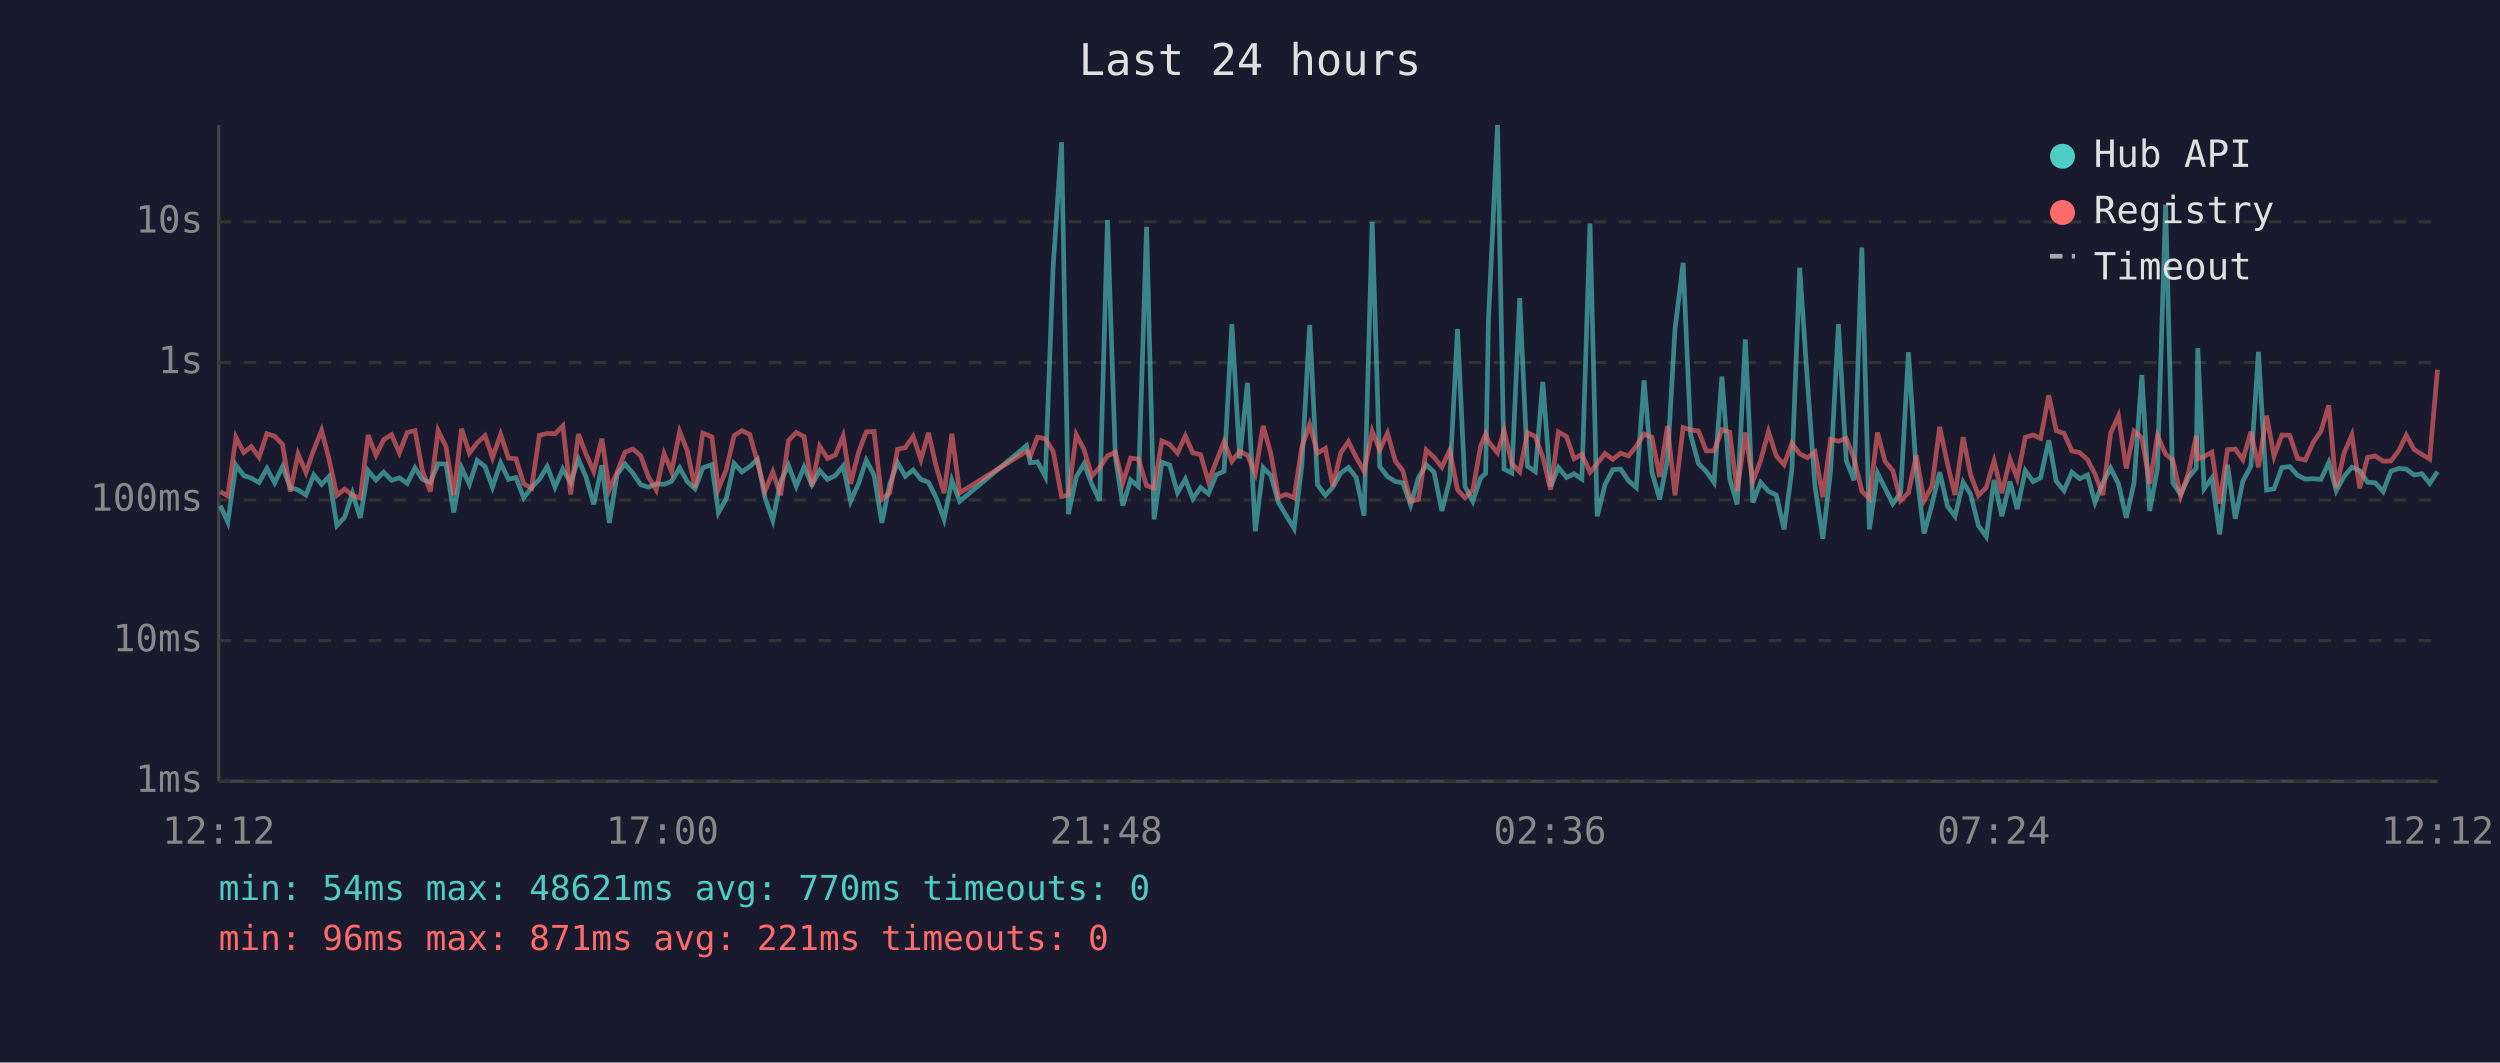
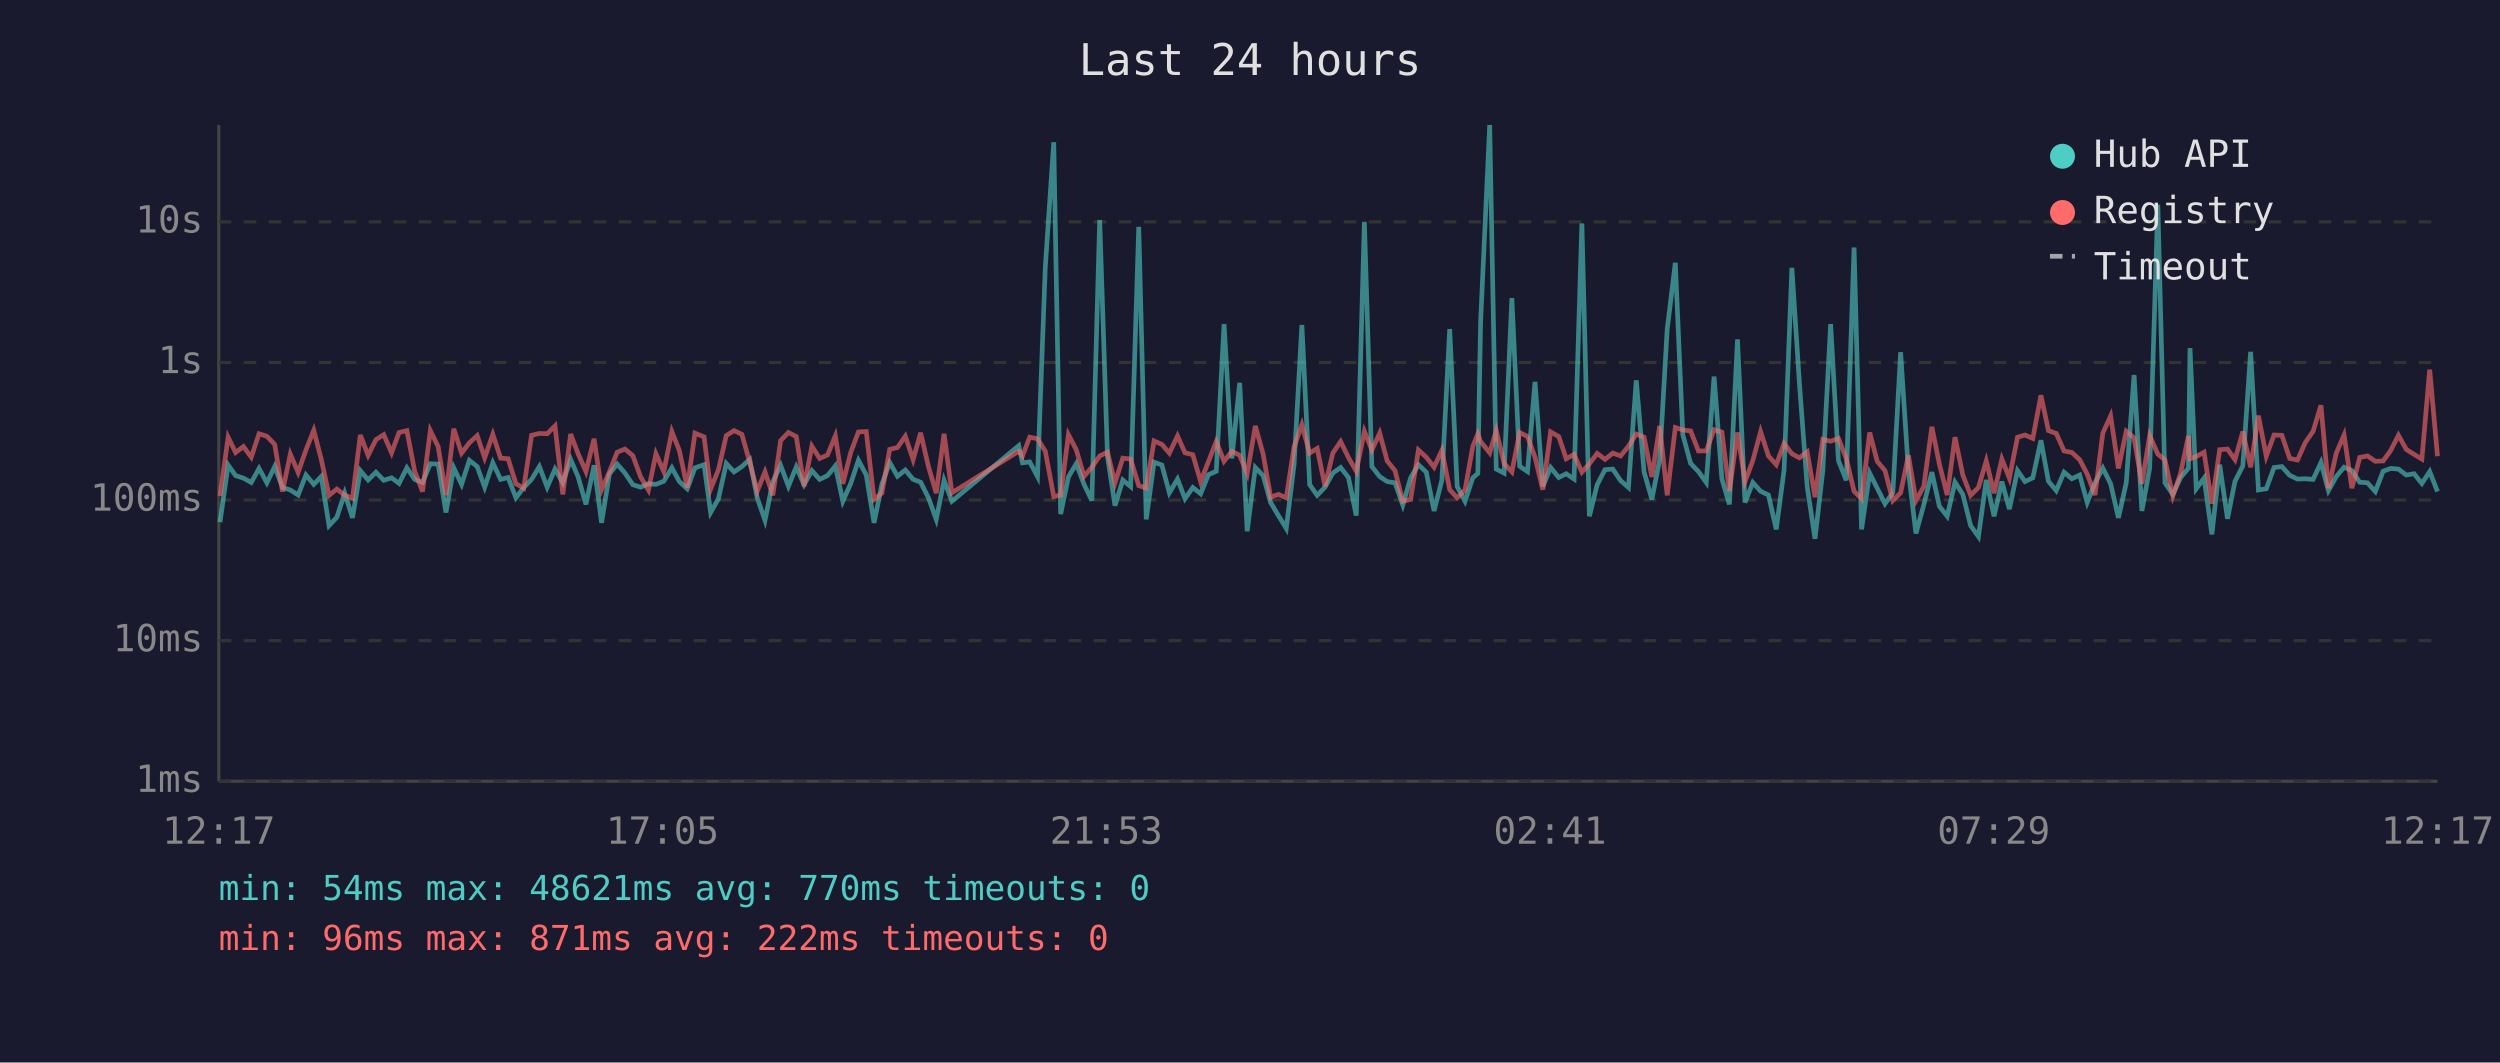
<svg xmlns="http://www.w3.org/2000/svg" viewBox="0 0 800 340" font-family="monospace" font-size="12">
  <rect width="800" height="340" fill="#1a1a2e" />
  <text x="400" y="24" fill="#e0e0e0" font-size="14" text-anchor="middle">Last 24 hours</text>
  <line x1="70" y1="40" x2="70" y2="250" stroke="#444" stroke-width="1" />
  <line x1="70" y1="250" x2="780" y2="250" stroke="#444" stroke-width="1" />
  <line x1="70" y1="250" x2="780" y2="250" stroke="#333" stroke-width="1" stroke-dasharray="4" />
  <text x="65" y="250" fill="#888" text-anchor="end" dominant-baseline="middle">1ms</text>
  <line x1="70" y1="205" x2="780" y2="205" stroke="#333" stroke-width="1" stroke-dasharray="4" />
  <text x="65" y="205" fill="#888" text-anchor="end" dominant-baseline="middle">10ms</text>
  <line x1="70" y1="160" x2="780" y2="160" stroke="#333" stroke-width="1" stroke-dasharray="4" />
  <text x="65" y="160" fill="#888" text-anchor="end" dominant-baseline="middle">100ms</text>
  <line x1="70" y1="116" x2="780" y2="116" stroke="#333" stroke-width="1" stroke-dasharray="4" />
  <text x="65" y="116" fill="#888" text-anchor="end" dominant-baseline="middle">1s</text>
  <line x1="70" y1="71" x2="780" y2="71" stroke="#333" stroke-width="1" stroke-dasharray="4" />
  <text x="65" y="71" fill="#888" text-anchor="end" dominant-baseline="middle">10s</text>
-   <text x="70" y="270" fill="#888" text-anchor="middle">12:12</text>
-   <text x="212" y="270" fill="#888" text-anchor="middle">17:00</text>
-   <text x="354" y="270" fill="#888" text-anchor="middle">21:48</text>
-   <text x="496" y="270" fill="#888" text-anchor="middle">02:36</text>
-   <text x="638" y="270" fill="#888" text-anchor="middle">07:24</text>
-   <text x="780" y="270" fill="#888" text-anchor="middle">12:12</text>
-   <polyline points="70.5,161.8 72.9,167.1 75.5,148.8 78.0,152.2 80.4,153.0 82.9,154.4 85.4,149.9 87.9,154.5 90.4,149.3 92.9,156.0 95.4,156.8 97.9,158.4 100.4,152.0 102.9,155.0 105.3,152.5 107.8,168.2 110.3,165.5 112.8,157.8 115.3,165.7 117.8,150.6 120.3,153.6 122.8,151.1 125.3,153.7 127.8,152.9 130.3,154.7 132.8,149.7 135.2,153.4 137.7,154.4 140.2,148.4 142.7,148.5 145.2,164.0 147.7,149.7 150.2,155.0 152.7,147.3 155.2,149.3 157.6,155.9 160.2,148.1 162.7,153.4 165.1,152.8 167.6,159.3 170.1,156.0 172.6,153.4 175.1,149.3 177.6,155.9 180.1,150.1 182.6,154.5 185.1,147.0 187.5,152.6 190.0,161.4 192.6,148.9 195.0,167.3 197.5,151.7 200.0,148.5 202.5,151.4 205.0,155.1 207.5,155.9 210.0,154.8 212.5,155.0 214.9,154.0 217.5,149.7 219.9,154.1 222.4,156.4 224.9,149.7 227.8,148.7 229.9,164.0 232.4,159.6 234.9,148.3 237.4,151.0 239.9,149.3 242.4,147.0 244.8,159.3 247.3,166.5 249.8,154.1 252.3,148.9 254.8,155.6 257.3,149.4 259.8,155.1 262.3,150.6 264.8,153.4 267.3,152.2 269.8,149.1 272.2,160.4 274.7,154.8 277.2,147.3 279.7,152.0 282.2,167.3 284.7,155.0 287.2,148.0 289.7,152.4 292.2,150.4 294.7,153.4 297.1,154.3 299.6,159.3 302.1,166.2 304.6,153.7 307.1,160.4 328.5,142.6 329.7,148.1 332.0,147.8 334.5,152.5 337.0,85.4 339.7,45.5 341.9,164.5 344.4,152.6 346.9,148.4 349.4,155.0 351.9,160.2 354.4,70.4 356.9,146.1 359.3,161.8 361.8,153.6 364.3,155.7 366.9,72.6 369.3,166.2 371.8,147.9 374.3,148.8 376.8,157.7 379.3,153.3 381.7,159.6 384.2,156.0 386.7,158.0 389.2,151.9 391.7,150.8 394.2,103.7 396.7,146.7 399.2,122.5 401.7,170.0 404.2,149.6 406.7,152.2 409.1,160.8 411.6,165.0 414.1,169.1 416.6,148.7 419.1,104.0 421.6,155.1 424.1,158.5 426.5,155.9 429.0,151.4 431.5,149.6 434.0,152.8 436.5,165.0 439.1,71.0 441.5,149.3 444.0,152.5 446.5,154.1 448.9,154.5 451.4,161.6 453.9,152.9 456.4,148.7 458.9,151.1 461.4,163.5 463.9,153.6 466.4,105.3 468.8,155.7 471.3,160.4 473.8,152.9 475.4,151.5 476.3,102.7 479.2,40.0 481.3,150.1 483.8,151.4 486.3,95.4 488.8,149.2 491.3,150.9 493.7,122.2 496.2,155.7 498.7,149.6 501.3,152.8 503.7,151.6 506.2,153.3 508.8,71.5 511.1,165.2 513.6,155.1 516.1,150.3 518.6,150.1 521.1,153.8 523.6,156.0 526.1,121.7 528.6,151.0 531.1,159.8 533.6,147.1 536.0,105.4 538.6,84.1 541.0,139.1 543.5,148.3 546.0,150.9 548.5,154.4 551.0,120.5 553.5,153.2 555.9,161.4 558.5,108.6 560.9,160.8 563.4,154.4 565.9,157.2 568.4,158.4 570.9,169.4 573.4,150.4 575.9,85.7 578.4,122.5 580.8,155.7 583.3,172.4 585.8,150.6 588.3,103.7 590.8,147.4 593.3,153.7 595.8,79.2 598.2,169.4 600.8,151.4 603.2,156.2 605.7,161.2 608.2,157.7 610.7,112.7 613.2,150.9 615.7,170.7 618.2,161.6 620.7,151.1 623.2,162.0 625.6,165.2 628.2,154.3 630.6,158.2 633.1,168.2 635.6,171.7 638.1,153.6 640.6,165.2 643.2,154.1 645.5,162.9 648.1,150.6 650.6,154.1 653.0,152.9 655.6,140.9 658.0,154.0 660.5,157.0 663.0,151.1 665.5,153.2 668.0,152.0 670.4,160.8 672.9,154.5 675.4,149.8 677.9,154.8 680.4,165.7 682.9,154.5 685.4,120.0 687.9,163.5 690.4,149.8 693.0,65.5 695.3,154.5 697.8,158.2 700.3,152.8 702.8,149.8 703.3,111.4 705.3,156.4 707.8,153.0 710.3,171.0 712.8,148.7 715.3,166.0 717.7,154.0 720.3,149.1 722.7,112.6 725.3,156.8 727.7,156.4 730.2,149.6 732.7,149.3 735.2,152.1 737.7,153.3 740.2,153.2 742.7,153.4 745.2,148.0 747.6,157.0 750.1,152.5 752.6,149.5 755.1,150.6 757.6,154.3 760.1,154.5 762.6,157.3 765.1,150.8 767.6,149.9 770.0,150.1 772.5,152.0 775.0,151.6 777.5,154.7 780.0,150.9" fill="none" stroke="#4ecdc4" stroke-width="1.5" opacity="0.6" />
-   <polyline points="70.5,157.3 72.9,158.7 75.5,139.9 78.0,144.8 80.4,142.9 82.9,146.3 85.4,138.8 87.9,139.6 90.4,142.2 92.9,157.3 95.4,145.3 97.9,151.2 100.4,144.0 102.9,137.7 105.3,147.0 107.8,158.5 110.3,156.5 112.8,158.5 115.3,159.4 117.8,139.2 120.3,145.7 122.8,140.7 125.3,139.1 127.8,144.9 130.3,138.4 132.8,137.8 135.2,150.8 137.7,157.3 140.2,137.8 142.7,142.9 145.2,158.4 147.7,137.2 150.2,145.0 152.7,141.7 155.2,139.4 157.6,146.5 160.2,139.0 162.7,146.6 165.1,146.8 167.6,154.8 170.1,156.2 172.6,139.3 175.1,138.7 177.6,138.8 180.1,136.3 182.6,158.2 185.1,138.9 187.5,145.2 190.0,150.9 192.6,140.4 195.0,156.7 197.5,151.0 200.0,144.7 202.5,143.7 205.0,145.8 207.5,152.6 210.0,156.8 212.5,145.2 214.9,150.9 217.5,138.1 219.9,144.2 222.4,156.0 224.9,138.6 227.8,139.8 229.9,156.5 232.4,150.3 234.9,139.4 237.4,137.8 239.9,139.0 242.4,147.9 244.8,157.2 247.3,151.0 249.8,158.5 252.3,141.0 254.8,138.4 257.3,139.7 259.8,155.6 262.3,142.8 264.8,146.7 267.3,145.6 269.8,139.5 272.2,154.8 274.7,144.9 277.2,138.2 279.7,138.1 282.2,159.8 284.7,157.8 287.2,143.8 289.7,143.2 292.2,139.6 294.7,147.1 297.1,138.5 299.6,149.3 302.1,157.8 304.6,138.8 307.1,157.7 328.5,144.4 329.7,145.9 332.0,139.9 334.5,140.4 337.0,144.4 339.7,158.9 341.9,158.4 344.4,139.1 346.9,143.9 349.4,152.4 351.9,149.5 354.4,145.9 356.9,144.7 359.3,154.5 361.8,146.6 364.3,146.9 366.9,155.4 369.3,156.2 371.8,141.1 374.3,142.2 376.8,145.0 379.3,139.5 381.7,144.9 384.2,145.5 386.7,154.1 389.2,147.7 391.7,141.3 394.2,147.6 396.7,144.4 399.2,145.7 401.7,151.6 404.2,136.3 406.7,145.3 409.1,159.1 411.6,158.2 414.1,159.3 416.6,143.0 419.1,135.9 421.6,145.0 424.1,143.5 426.5,155.6 429.0,145.0 431.5,141.3 434.0,146.4 436.5,150.8 439.1,138.0 441.5,144.0 444.0,138.6 446.5,147.5 448.9,150.6 451.4,160.4 453.9,159.8 456.4,144.0 458.9,146.3 461.4,149.5 463.9,144.1 466.4,156.7 468.8,159.3 471.3,156.8 473.8,142.8 475.4,138.9 476.3,141.3 479.2,144.9 481.3,137.8 483.8,148.3 486.3,151.0 488.8,138.4 491.3,139.7 493.7,146.3 496.2,156.7 498.7,138.2 501.3,139.7 503.7,146.8 506.2,145.4 508.8,151.1 511.1,148.4 513.6,145.1 516.1,147.0 518.6,145.0 521.1,145.9 523.6,142.8 526.1,138.9 528.6,139.9 531.1,152.6 533.6,136.3 536.0,158.5 538.6,136.8 541.0,137.6 543.5,137.9 546.0,144.3 548.5,144.3 551.0,137.5 553.5,138.3 555.9,157.2 558.5,138.4 560.9,154.1 563.4,147.4 565.9,138.1 568.4,145.9 570.9,148.7 573.4,141.9 575.9,145.2 578.4,146.5 580.8,144.6 583.3,159.1 585.8,140.6 588.3,141.2 590.8,140.3 593.3,146.7 595.8,157.2 598.2,159.6 600.8,138.4 603.2,147.6 605.7,150.6 608.2,160.2 610.7,157.7 613.2,145.7 615.7,160.2 618.2,155.7 620.7,136.6 623.2,148.5 625.6,158.4 628.2,139.9 630.6,152.0 633.1,158.5 635.6,156.0 638.1,147.5 640.6,157.8 643.2,146.9 645.5,153.0 648.1,139.9 650.6,139.2 653.0,140.3 655.6,126.5 658.0,137.8 660.5,138.7 663.0,144.3 665.5,144.8 668.0,147.1 670.4,151.7 672.9,158.4 675.4,138.6 677.9,133.1 680.4,149.9 682.9,138.0 685.4,140.1 687.9,154.8 690.4,139.4 693.0,145.3 695.3,147.2 697.8,158.7 700.3,151.4 702.8,139.5 703.3,146.8 705.3,146.1 707.8,144.7 710.3,161.2 712.8,143.9 715.3,143.7 717.7,147.1 720.3,138.1 722.7,149.5 725.3,133.0 727.7,146.0 730.2,139.2 732.7,139.3 735.2,146.7 737.7,147.2 740.2,141.6 742.7,138.0 745.2,129.7 747.6,156.2 750.1,145.0 752.6,139.2 755.1,156.2 757.6,146.4 760.1,145.9 762.6,147.6 765.1,147.5 767.6,144.2 770.0,139.3 772.5,143.8 775.0,145.4 777.5,146.9 780.0,118.3" fill="none" stroke="#ff6b6b" stroke-width="1.5" opacity="0.6" />
+   <text x="70" y="270" fill="#888" text-anchor="middle">12:17</text>
+   <text x="212" y="270" fill="#888" text-anchor="middle">17:05</text>
+   <text x="354" y="270" fill="#888" text-anchor="middle">21:53</text>
+   <text x="496" y="270" fill="#888" text-anchor="middle">02:41</text>
+   <text x="638" y="270" fill="#888" text-anchor="middle">07:29</text>
+   <text x="780" y="270" fill="#888" text-anchor="middle">12:17</text>
+   <polyline points="70.4,167.1 73.0,148.8 75.4,152.2 77.9,153.0 80.4,154.4 82.9,149.9 85.4,154.5 87.9,149.3 90.4,156.0 92.9,156.8 95.4,158.4 97.9,152.0 100.4,155.0 102.8,152.5 105.3,168.2 107.8,165.5 110.3,157.8 112.8,165.7 115.3,150.6 117.8,153.6 120.3,151.1 122.8,153.7 125.3,152.9 127.7,154.7 130.2,149.7 132.7,153.4 135.2,154.4 137.7,148.4 140.2,148.5 142.7,164.0 145.2,149.7 147.7,155.0 150.2,147.3 152.7,149.3 155.1,155.9 157.7,148.1 160.2,153.4 162.6,152.8 165.1,159.3 167.6,156.0 170.1,153.4 172.6,149.3 175.1,155.9 177.6,150.1 180.1,154.5 182.6,147.0 185.0,152.6 187.5,161.4 190.1,148.9 192.5,167.3 195.0,151.7 197.5,148.5 200.0,151.4 202.5,155.1 205.0,155.9 207.5,154.8 209.9,155.0 212.4,154.0 215.0,149.7 217.4,154.1 219.9,156.4 222.4,149.7 225.3,148.7 227.4,164.0 229.9,159.6 232.4,148.3 234.9,151.0 237.4,149.3 239.9,147.0 242.3,159.3 244.8,166.5 247.3,154.1 249.8,148.9 252.3,155.6 254.8,149.4 257.3,155.1 259.8,150.6 262.3,153.4 264.8,152.2 267.3,149.1 269.7,160.4 272.2,154.8 274.7,147.3 277.2,152.0 279.7,167.3 282.2,155.0 284.7,148.0 287.2,152.4 289.7,150.4 292.2,153.4 294.6,154.3 297.1,159.3 299.6,166.2 302.1,153.7 304.6,160.4 326.0,142.6 327.2,148.1 329.5,147.8 332.0,152.5 334.5,85.4 337.2,45.5 339.4,164.5 341.9,152.6 344.4,148.4 346.9,155.0 349.4,160.2 351.9,70.4 354.4,146.1 356.8,161.8 359.3,153.6 361.8,155.7 364.4,72.6 366.8,166.2 369.3,147.9 371.8,148.8 374.2,157.7 376.8,153.3 379.2,159.6 381.7,156.0 384.2,158.0 386.7,151.9 389.2,150.8 391.7,103.7 394.2,146.7 396.7,122.5 399.1,170.0 401.7,149.6 404.2,152.2 406.6,160.8 409.1,165.0 411.6,169.1 414.1,148.7 416.6,104.0 419.1,155.1 421.5,158.5 424.0,155.9 426.5,151.4 429.0,149.6 431.5,152.8 434.0,165.0 436.6,71.0 439.0,149.3 441.5,152.5 443.9,154.1 446.4,154.5 448.9,161.6 451.4,152.9 453.9,148.7 456.4,151.1 458.9,163.5 461.4,153.6 463.9,105.3 466.3,155.7 468.8,160.4 471.3,152.9 472.9,151.5 473.8,102.7 476.7,40.0 478.8,150.1 481.3,151.4 483.8,95.4 486.3,149.2 488.8,150.9 491.2,122.2 493.7,155.7 496.2,149.6 498.8,152.8 501.2,151.6 503.7,153.3 506.2,71.5 508.6,165.2 511.1,155.1 513.6,150.3 516.1,150.1 518.6,153.8 521.1,156.0 523.6,121.7 526.1,151.0 528.6,159.8 531.1,147.1 533.5,105.4 536.1,84.1 538.5,139.1 541.0,148.3 543.5,150.9 546.0,154.4 548.5,120.5 551.0,153.2 553.4,161.4 556.0,108.6 558.4,160.8 560.9,154.4 563.4,157.2 565.9,158.4 568.4,169.4 570.9,150.4 573.4,85.7 575.8,122.5 578.3,155.7 580.8,172.4 583.3,150.6 585.8,103.7 588.3,147.4 590.8,153.7 593.3,79.2 595.7,169.4 598.3,151.4 600.7,156.2 603.2,161.2 605.7,157.7 608.2,112.7 610.7,150.9 613.1,170.7 615.6,161.6 618.2,151.1 620.6,162.0 623.1,165.2 625.6,154.3 628.1,158.2 630.6,168.2 633.1,171.7 635.6,153.6 638.1,165.2 640.6,154.1 643.0,162.9 645.6,150.6 648.0,154.1 650.5,152.9 653.1,140.9 655.5,154.0 658.0,157.0 660.5,151.1 663.0,153.2 665.5,152.0 667.9,160.8 670.4,154.5 672.9,149.8 675.4,154.8 677.9,165.7 680.4,154.5 682.9,120.0 685.4,163.5 687.9,149.8 690.5,65.5 692.8,154.5 695.3,158.2 697.8,152.8 700.3,149.8 700.8,111.4 702.8,156.4 705.3,153.0 707.8,171.0 710.3,148.7 712.8,166.0 715.2,154.0 717.7,149.1 720.2,112.6 722.7,156.8 725.2,156.4 727.7,149.6 730.2,149.3 732.7,152.1 735.2,153.3 737.7,153.2 740.2,153.4 742.7,148.0 745.1,157.0 747.6,152.5 750.1,149.5 752.6,150.6 755.1,154.3 757.6,154.5 760.1,157.3 762.6,150.8 765.0,149.9 767.5,150.1 770.0,152.0 772.5,151.6 775.0,154.7 777.5,150.9 780.0,157.3" fill="none" stroke="#4ecdc4" stroke-width="1.5" opacity="0.6" />
+   <polyline points="70.4,158.7 73.0,139.9 75.4,144.8 77.9,142.9 80.4,146.3 82.9,138.8 85.4,139.6 87.9,142.2 90.4,157.3 92.9,145.3 95.4,151.2 97.9,144.0 100.4,137.7 102.8,147.0 105.3,158.5 107.8,156.5 110.3,158.5 112.8,159.4 115.3,139.2 117.8,145.7 120.3,140.7 122.8,139.1 125.3,144.9 127.7,138.4 130.2,137.8 132.7,150.8 135.2,157.3 137.7,137.8 140.2,142.9 142.7,158.4 145.2,137.2 147.7,145.0 150.2,141.7 152.7,139.4 155.1,146.5 157.7,139.0 160.2,146.6 162.6,146.8 165.1,154.8 167.6,156.2 170.1,139.3 172.6,138.7 175.1,138.8 177.6,136.3 180.1,158.2 182.6,138.9 185.0,145.2 187.5,150.9 190.1,140.4 192.5,156.7 195.0,151.0 197.5,144.7 200.0,143.7 202.5,145.8 205.0,152.6 207.5,156.8 209.9,145.2 212.4,150.9 215.0,138.1 217.4,144.2 219.9,156.0 222.4,138.6 225.3,139.8 227.4,156.5 229.9,150.3 232.4,139.4 234.9,137.8 237.4,139.0 239.9,147.9 242.3,157.2 244.8,151.0 247.3,158.5 249.8,141.0 252.3,138.4 254.8,139.7 257.3,155.6 259.8,142.8 262.3,146.7 264.8,145.6 267.3,139.5 269.7,154.8 272.2,144.9 274.7,138.2 277.2,138.1 279.7,159.8 282.2,157.8 284.7,143.8 287.2,143.2 289.7,139.6 292.2,147.1 294.6,138.5 297.1,149.3 299.6,157.8 302.1,138.8 304.6,157.7 326.0,144.4 327.2,145.9 329.5,139.9 332.0,140.4 334.5,144.4 337.2,158.9 339.4,158.4 341.9,139.1 344.4,143.9 346.9,152.4 349.4,149.5 351.9,145.9 354.4,144.7 356.8,154.5 359.3,146.6 361.8,146.9 364.4,155.4 366.8,156.2 369.3,141.1 371.8,142.2 374.2,145.0 376.8,139.5 379.2,144.9 381.7,145.5 384.2,154.1 386.7,147.7 389.2,141.3 391.7,147.6 394.2,144.4 396.7,145.7 399.1,151.6 401.7,136.3 404.2,145.3 406.6,159.1 409.1,158.2 411.6,159.3 414.1,143.0 416.6,135.9 419.1,145.0 421.5,143.5 424.0,155.6 426.5,145.0 429.0,141.3 431.5,146.4 434.0,150.8 436.6,138.0 439.0,144.0 441.5,138.6 443.9,147.5 446.4,150.6 448.9,160.4 451.4,159.8 453.9,144.0 456.4,146.3 458.9,149.5 461.4,144.1 463.9,156.7 466.3,159.3 468.8,156.8 471.3,142.8 472.9,138.9 473.8,141.3 476.7,144.9 478.8,137.8 481.3,148.3 483.8,151.0 486.3,138.4 488.8,139.7 491.2,146.3 493.7,156.7 496.2,138.2 498.8,139.7 501.2,146.8 503.7,145.4 506.2,151.1 508.6,148.4 511.1,145.1 513.6,147.0 516.1,145.0 518.6,145.9 521.1,142.8 523.6,138.9 526.1,139.9 528.6,152.6 531.1,136.3 533.5,158.5 536.1,136.8 538.5,137.6 541.0,137.9 543.5,144.3 546.0,144.3 548.5,137.5 551.0,138.3 553.4,157.2 556.0,138.4 558.4,154.1 560.9,147.4 563.4,138.1 565.9,145.9 568.4,148.7 570.9,141.9 573.4,145.2 575.8,146.5 578.3,144.6 580.8,159.1 583.3,140.6 585.8,141.2 588.3,140.3 590.8,146.7 593.3,157.2 595.7,159.6 598.3,138.4 600.7,147.6 603.2,150.6 605.7,160.2 608.2,157.7 610.7,145.7 613.1,160.2 615.6,155.7 618.2,136.6 620.6,148.5 623.1,158.4 625.6,139.9 628.1,152.0 630.6,158.5 633.1,156.0 635.6,147.5 638.1,157.8 640.6,146.9 643.0,153.0 645.6,139.9 648.0,139.2 650.5,140.3 653.1,126.5 655.5,137.8 658.0,138.7 660.5,144.3 663.0,144.8 665.5,147.1 667.9,151.7 670.4,158.4 672.9,138.6 675.4,133.1 677.9,149.9 680.4,138.0 682.9,140.1 685.4,154.8 687.9,139.4 690.5,145.3 692.8,147.2 695.3,158.7 697.8,151.4 700.3,139.5 700.8,146.8 702.8,146.1 705.3,144.7 707.8,161.2 710.3,143.9 712.8,143.7 715.2,147.1 717.7,138.1 720.2,149.5 722.7,133.0 725.2,146.0 727.7,139.2 730.2,139.3 732.7,146.7 735.2,147.2 737.7,141.6 740.2,138.0 742.7,129.7 745.1,156.2 747.6,145.0 750.1,139.2 752.6,156.2 755.1,146.4 757.6,145.9 760.1,147.6 762.6,147.5 765.0,144.2 767.5,139.3 770.0,143.8 772.5,145.4 775.0,146.9 777.5,118.3 780.0,146.0" fill="none" stroke="#ff6b6b" stroke-width="1.5" opacity="0.6" />
  <circle cx="660" cy="50" r="4" fill="#4ecdc4" />
  <text x="670" y="50" fill="#e0e0e0" dominant-baseline="middle">Hub API</text>
  <circle cx="660" cy="68" r="4" fill="#ff6b6b" />
  <text x="670" y="68" fill="#e0e0e0" dominant-baseline="middle">Registry</text>
  <line x1="656" y1="82" x2="664" y2="82" stroke="#e0e0e0" stroke-width="1.5" stroke-dasharray="4,3" opacity="0.7" />
  <text x="670" y="86" fill="#e0e0e0" dominant-baseline="middle">Timeout</text>
  <text x="70" y="288" fill="#4ecdc4" font-size="11">min: 54ms  max: 48621ms  avg: 770ms  timeouts: 0</text>
-   <text x="70" y="304" fill="#ff6b6b" font-size="11">min: 96ms  max: 871ms  avg: 221ms  timeouts: 0</text>
+   <text x="70" y="304" fill="#ff6b6b" font-size="11">min: 96ms  max: 871ms  avg: 222ms  timeouts: 0</text>
</svg>
